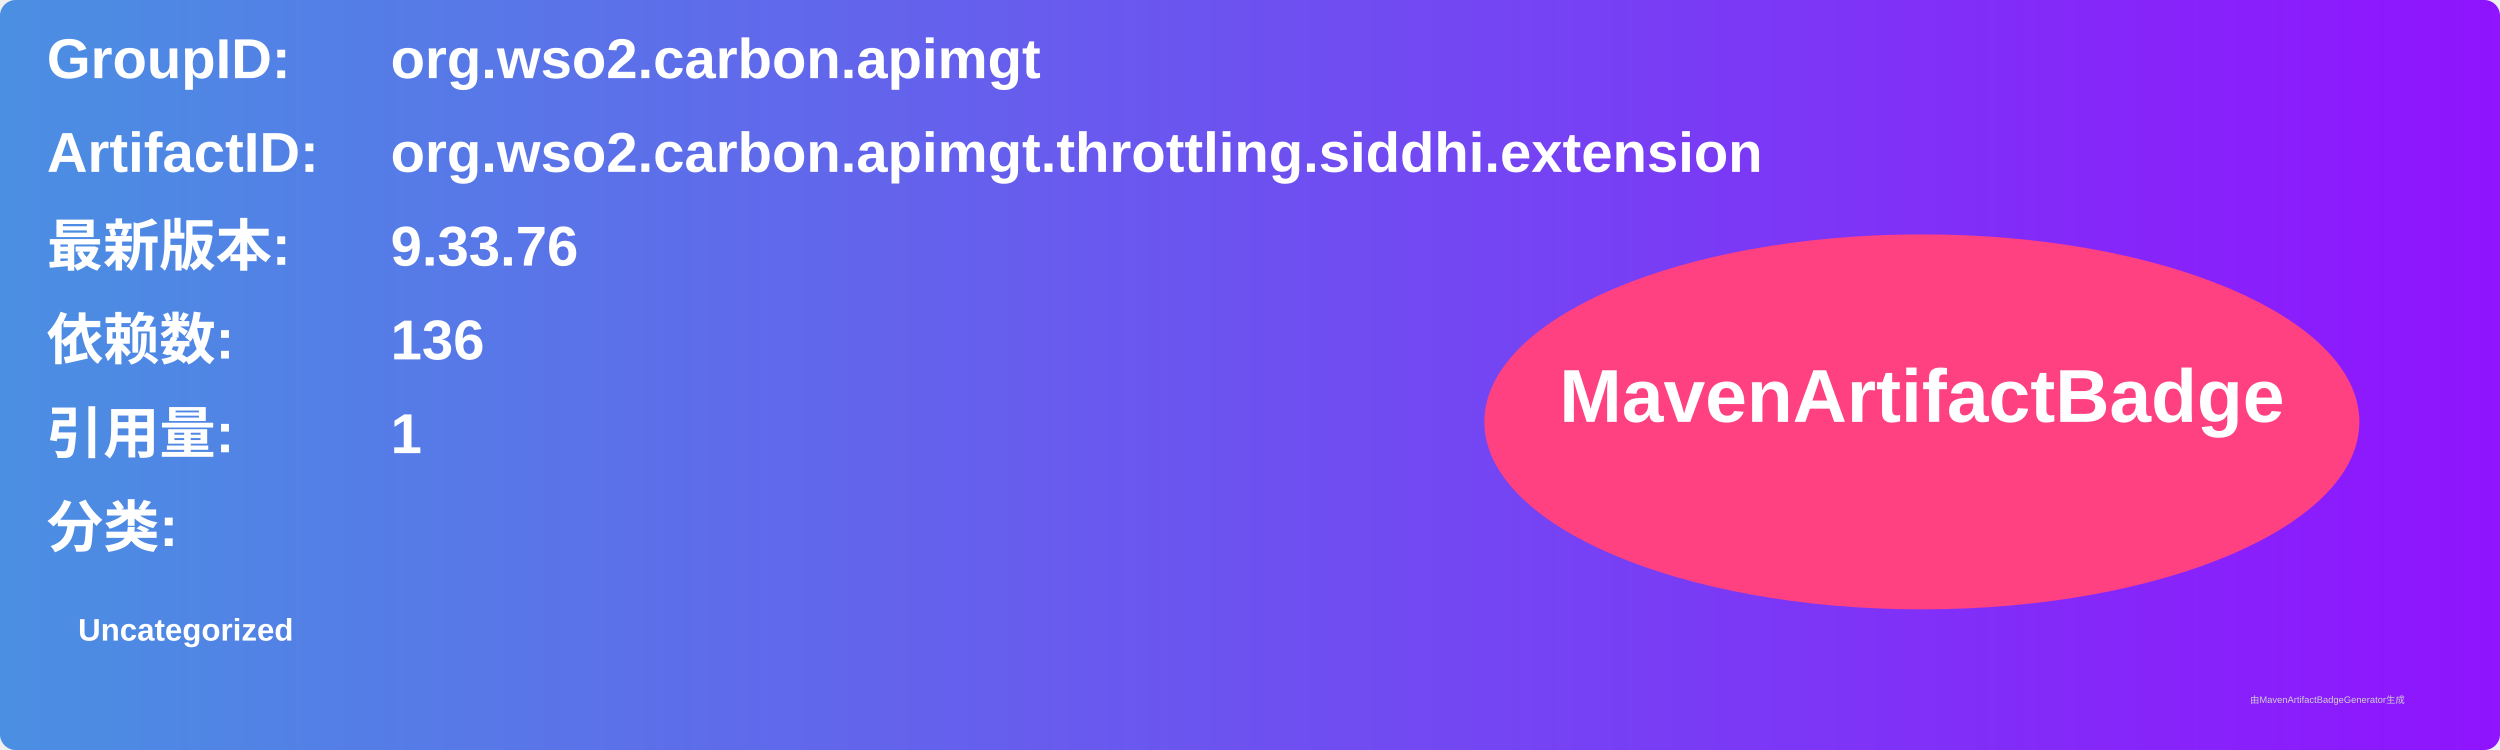
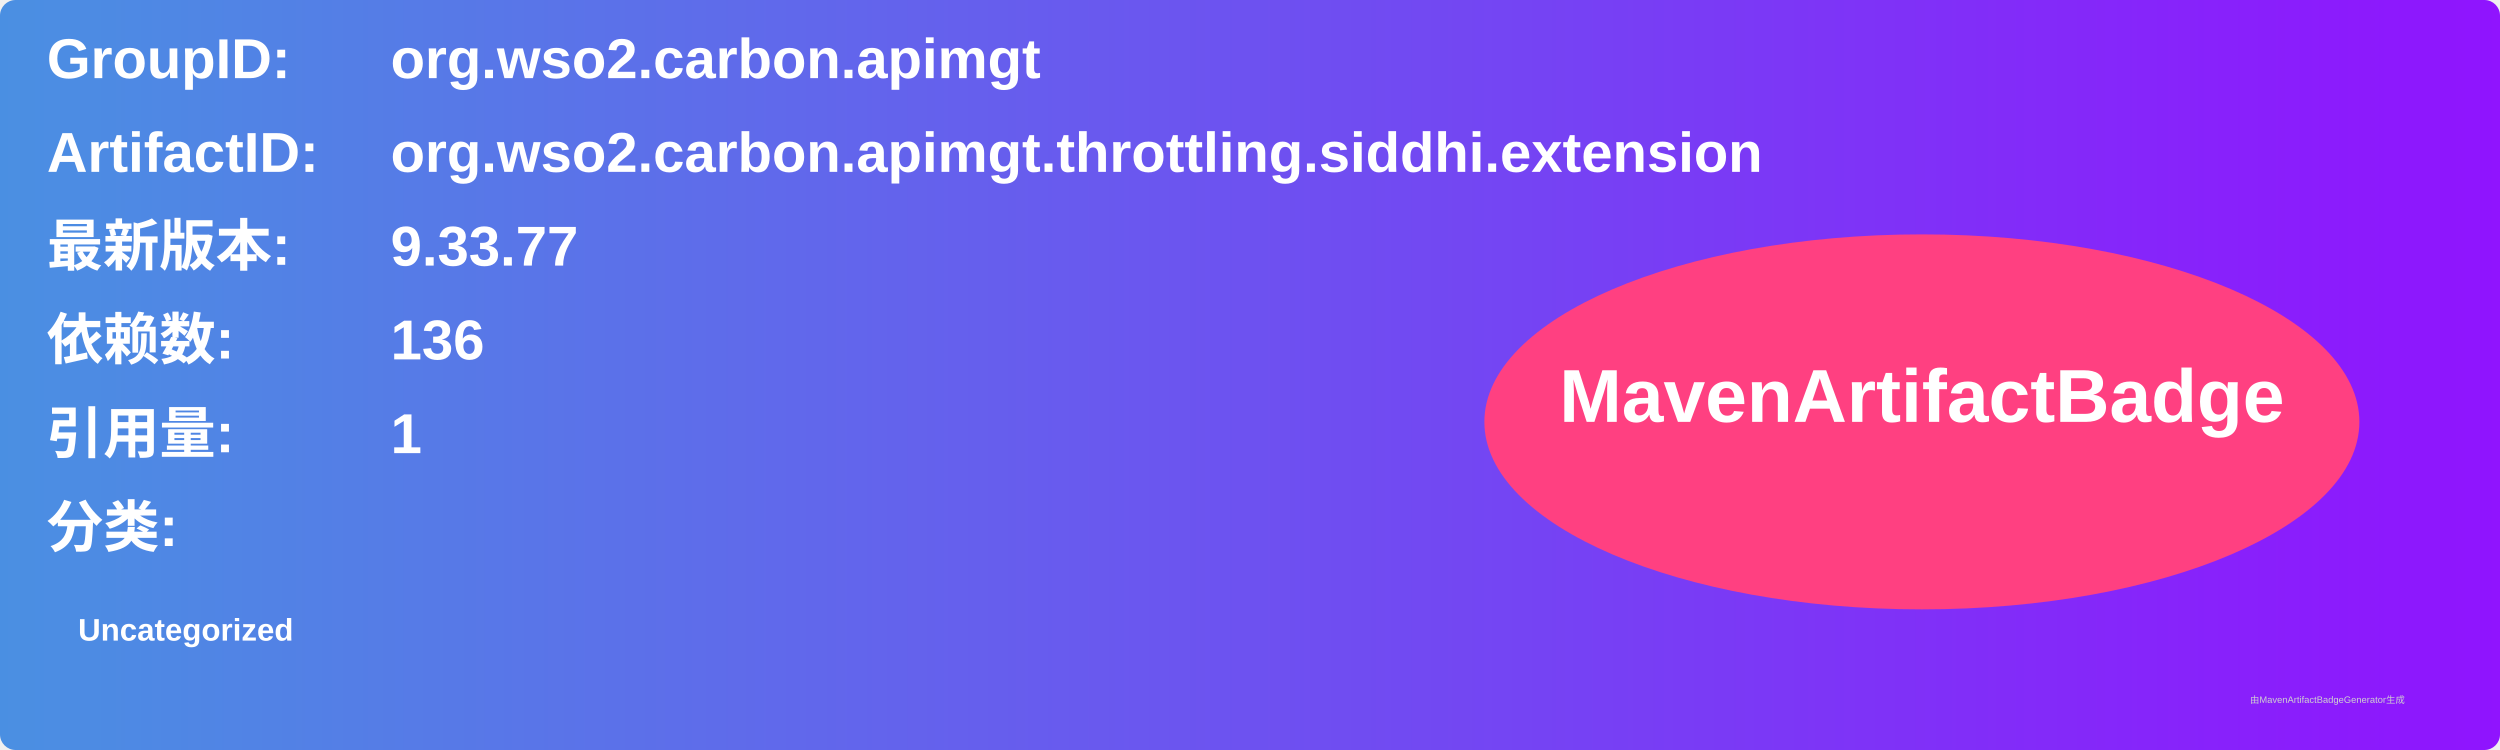
<svg xmlns="http://www.w3.org/2000/svg" width="800" height="240" viewBox="0 0 800 240">
  <linearGradient id="grad" x1="0%" y1="0%" x2="100%" y2="0%">
    <stop offset="0%" stop-color="#4a90e2" />
    <stop offset="100%" stop-color="#9013fe" />
  </linearGradient>
  <rect width="100%" height="100%" rx="5" ry="5" fill="url(#grad)" />
  <g transform="translate(15, 15)">
    <text x="0" y="10" font-family="Arial" font-size="18" fill="white" font-weight="bold" width="260">GroupID:</text>
    <text x="110" y="10" font-family="Arial" font-size="18" fill="white" font-weight="bold" width="460">org.wso2.carbon.apimgt</text>
    <text x="0" y="40" font-family="Arial" font-size="18" fill="white" font-weight="bold" width="260">ArtifactID:</text>
    <text x="110" y="40" font-family="Arial" font-size="18" fill="white" font-weight="bold" width="460">org.wso2.carbon.apimgt.throttling.siddhi.extension</text>
    <text x="0" y="70" font-family="Arial" font-size="18" fill="white" font-weight="bold">最新版本:</text>
    <text x="110" y="70" font-family="Arial" font-size="18" fill="white" font-weight="bold">
-       <tspan font-weight="bold">9.33.76</tspan>
+       <tspan font-weight="bold">9.33.77</tspan>
    </text>
    <text x="0" y="100" font-family="Arial" font-size="18" fill="white" font-weight="bold">依赖数: </text>
    <text x="110" y="100" font-family="Arial" font-size="18" fill="white">
      <tspan font-weight="bold">136</tspan>
    </text>
    <text x="0" y="130" font-family="Arial" font-size="18" fill="white" font-weight="bold">引用量: </text>
    <text x="110" y="130" font-family="Arial" font-size="18" fill="white">
      <tspan font-weight="bold">1</tspan>
    </text>
    <text x="0" y="160" font-family="Arial" font-size="18" fill="white" font-weight="bold">分类:</text>
    <text x="10" y="190" font-family="Arial" font-size="10" fill="white">
      <tspan font-weight="bold">Uncategorized</tspan>
    </text>
    <ellipse cx="600" cy="120" rx="140" ry="60" fill="#ff4081" />
    <text x="600" y="120" text-anchor="middle" font-family="Arial" font-size="24" fill="white" font-weight="bold">MavenArtifactBadge</text>
  </g>
  <text x="720" y="225" font-family="Arial" font-size="3" fill="#d0d0d0">由MavenArtifactBadgeGenerator生成</text>
</svg>
